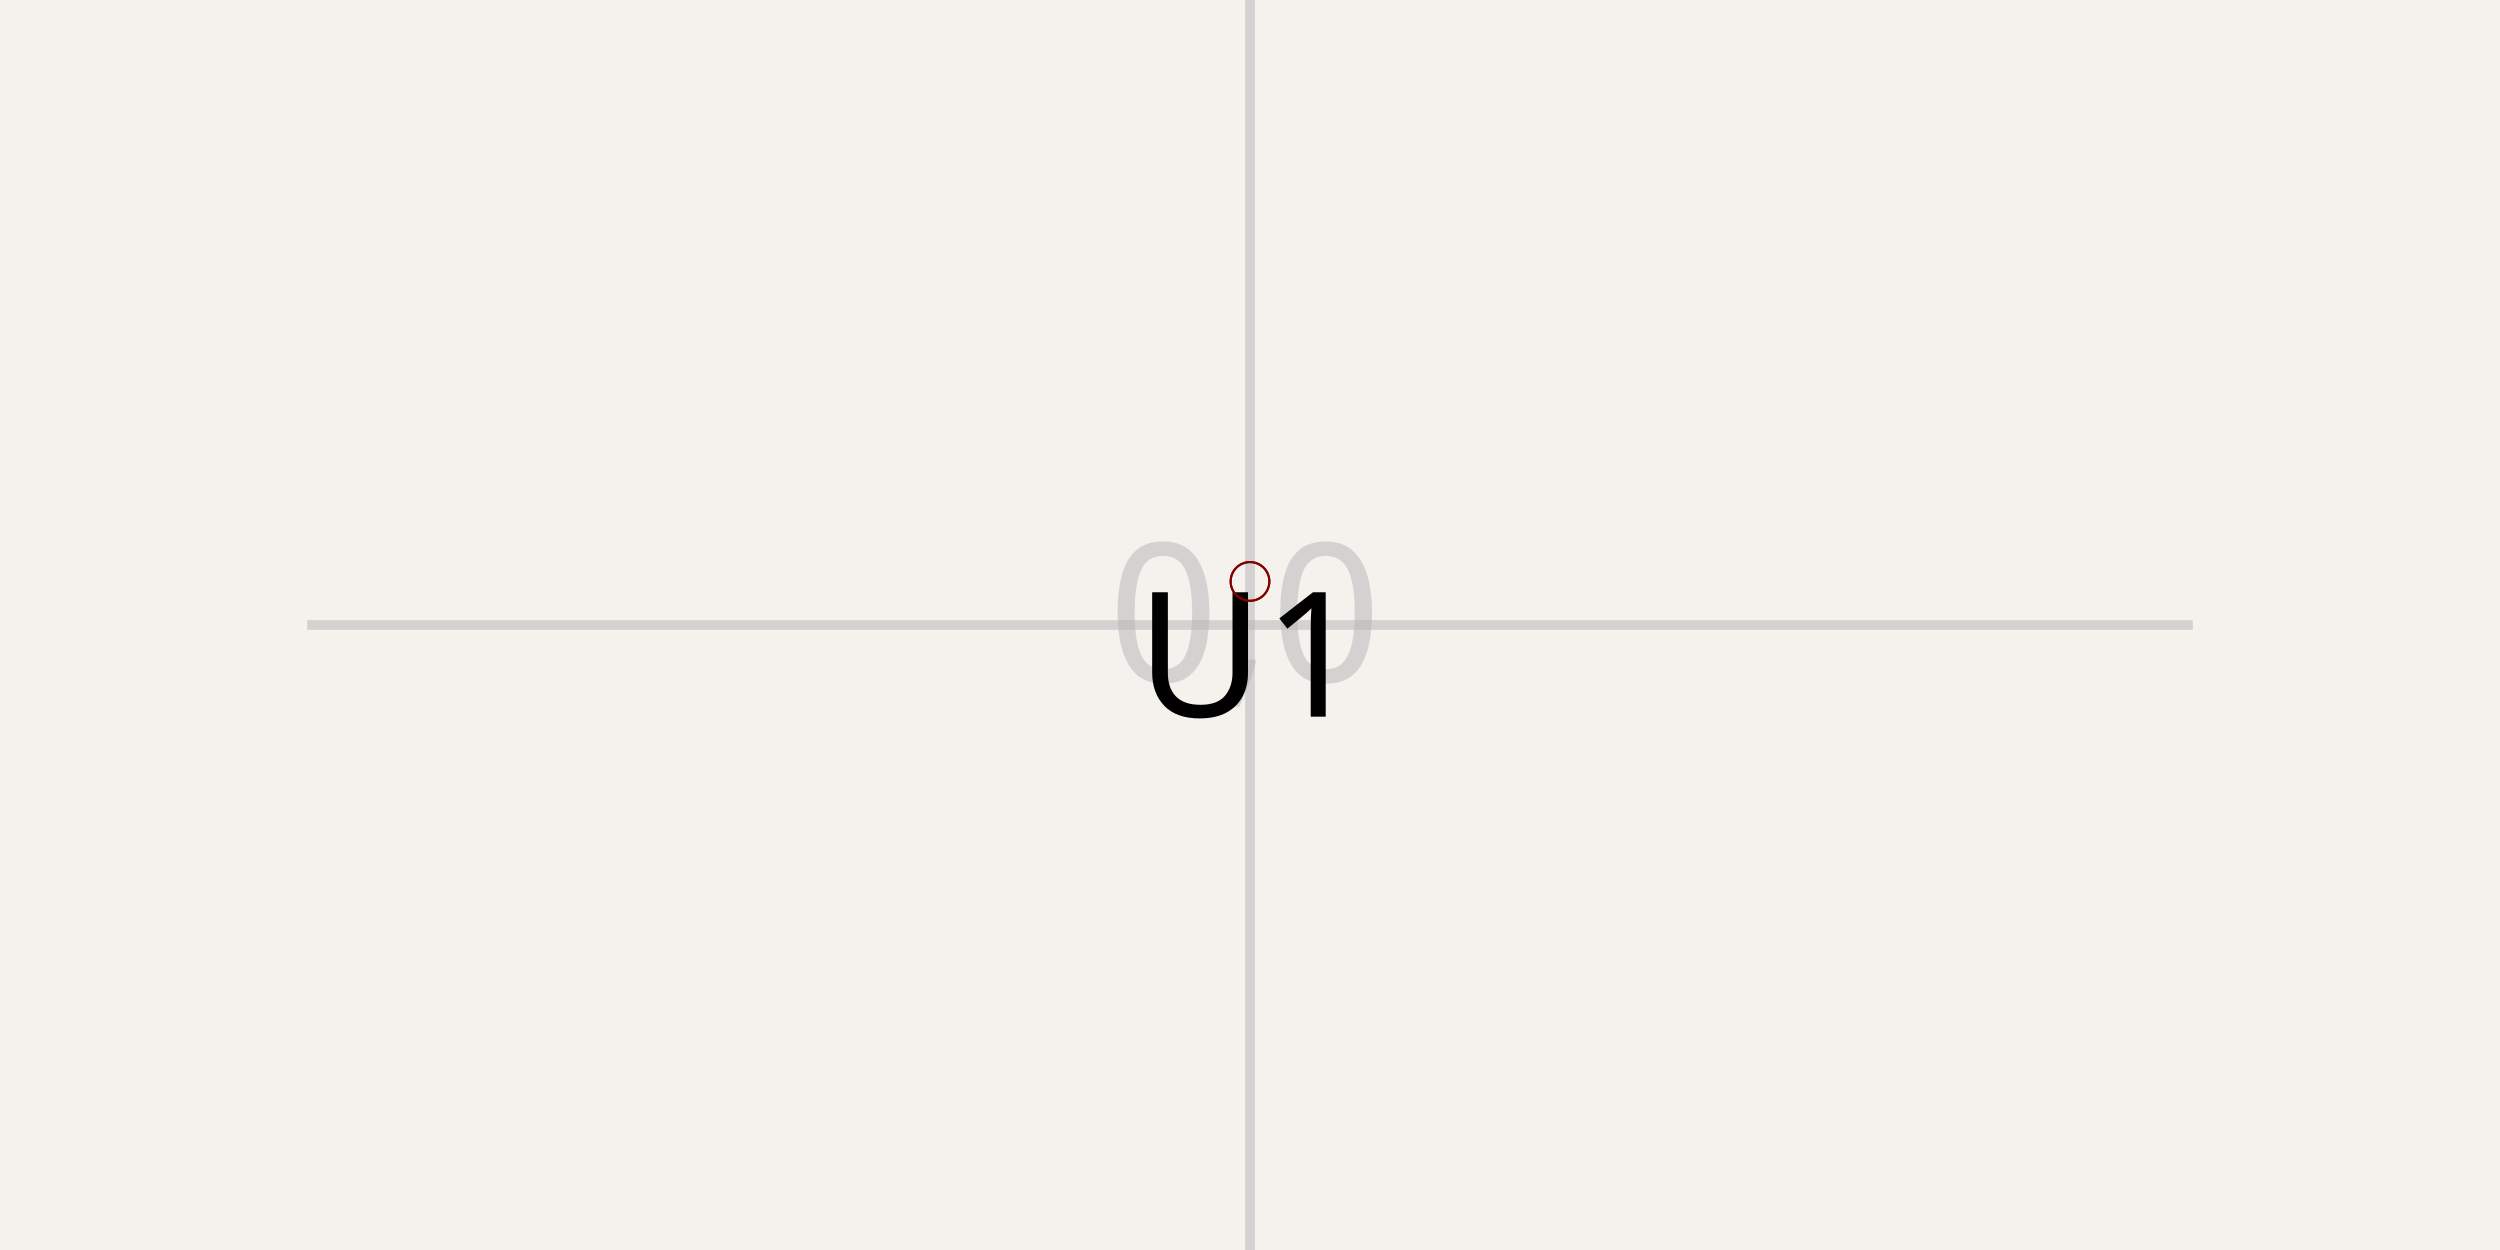
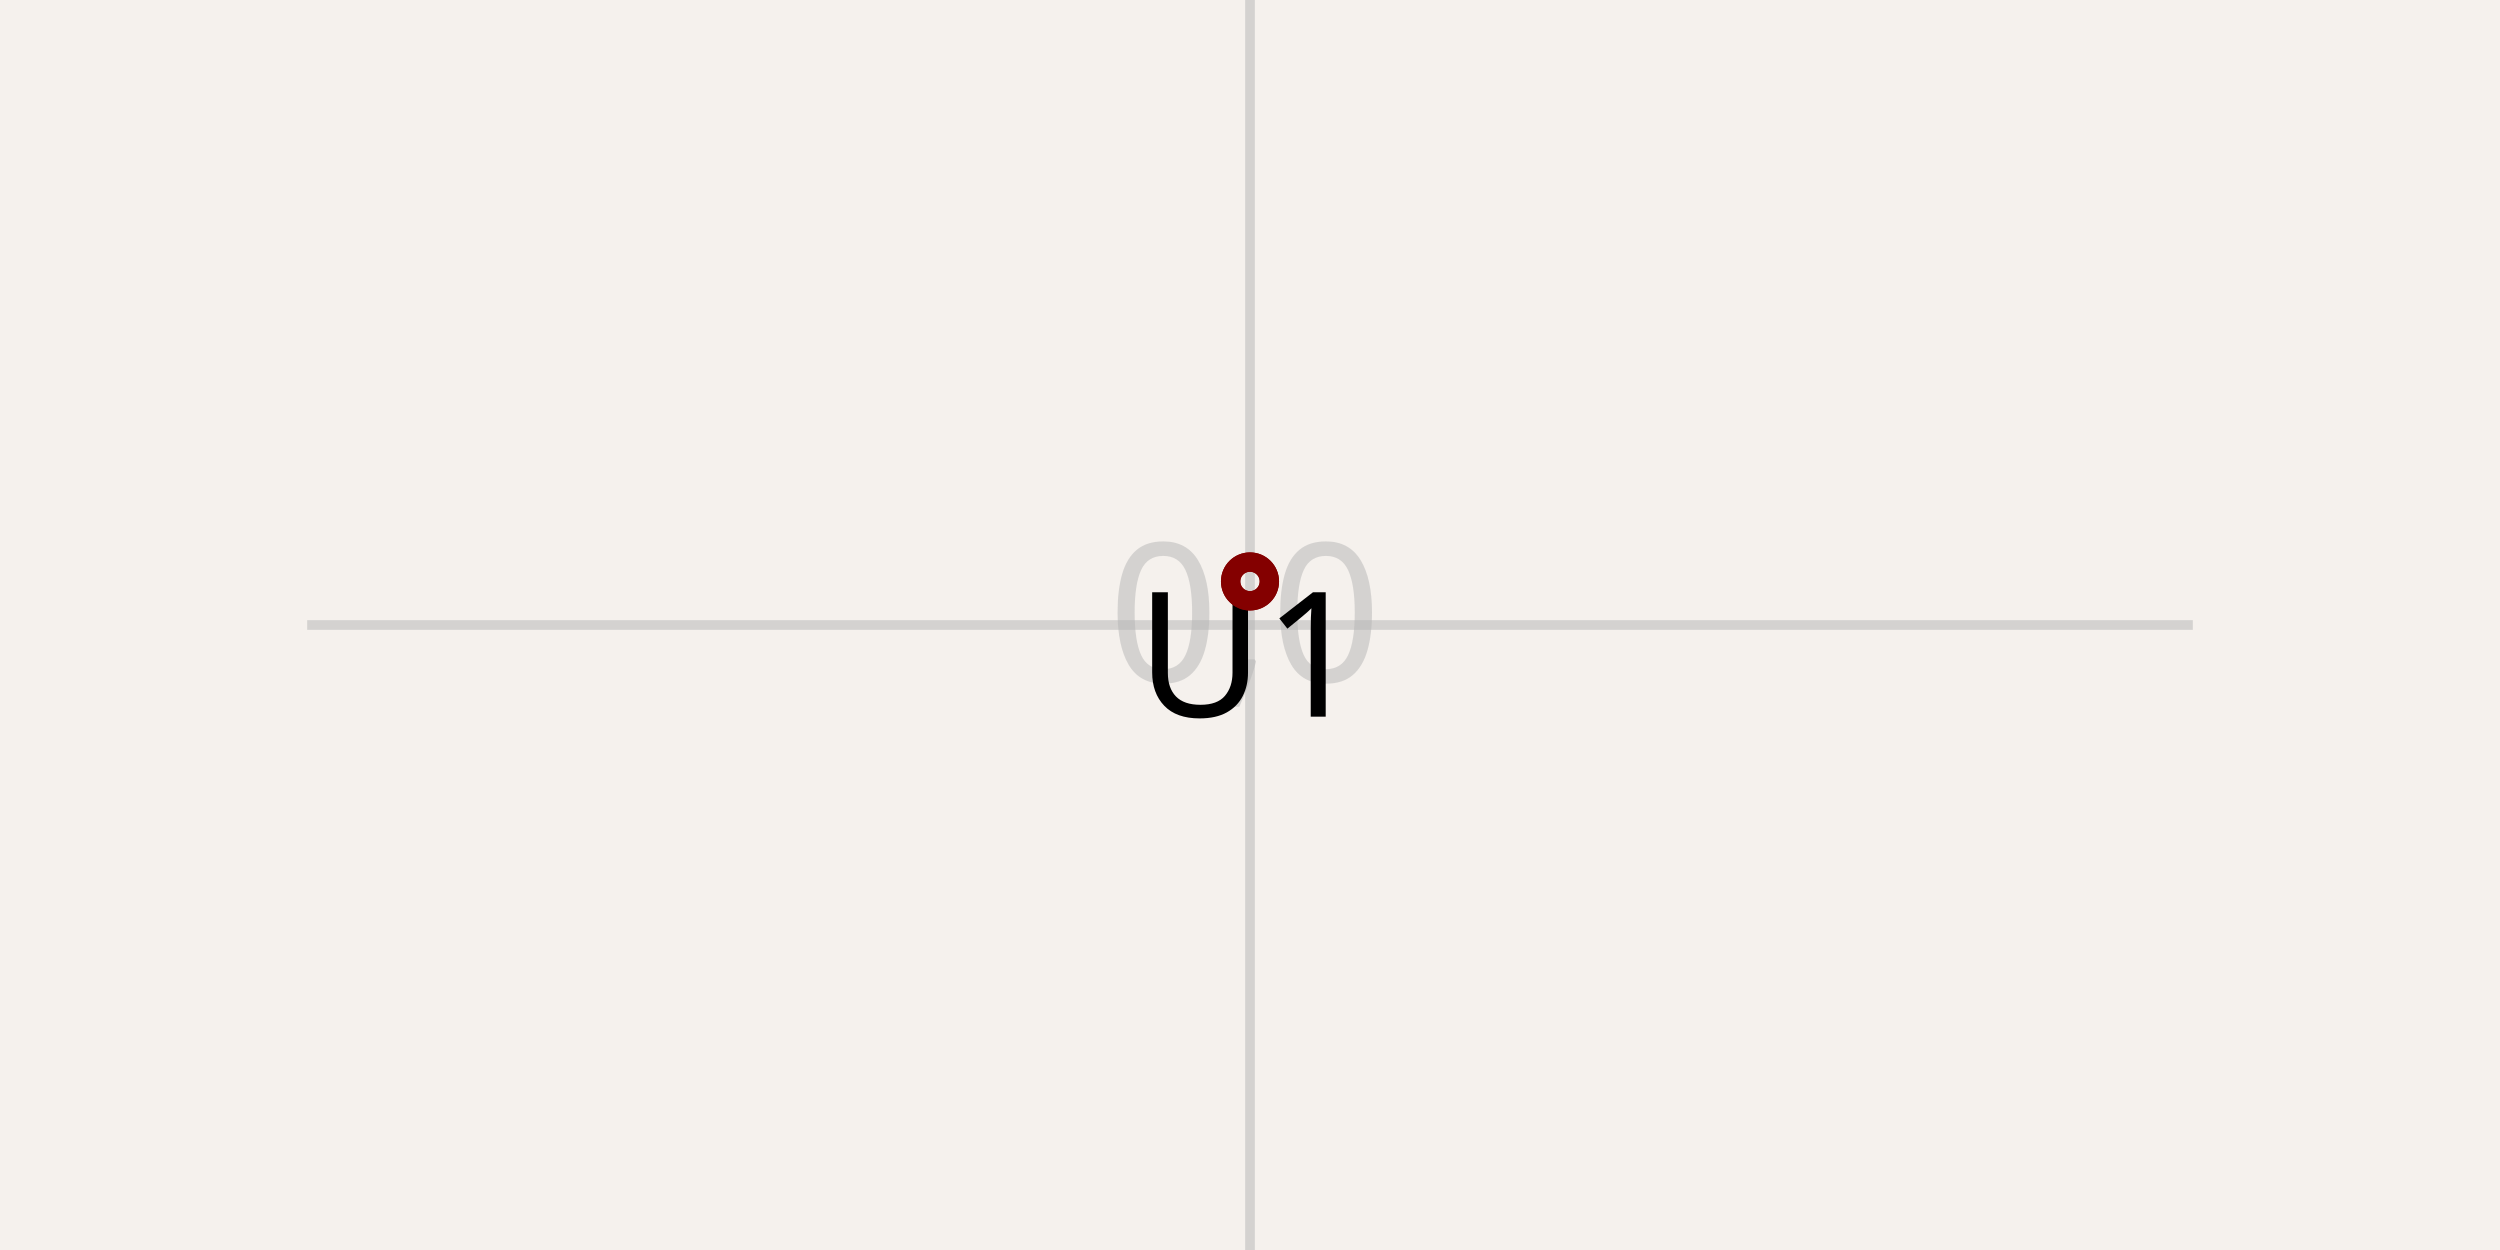
<svg xmlns="http://www.w3.org/2000/svg" width="1200" height="600" style="background-color: rgb(245, 241, 237)">
  <style>
              .boundary { fill: rgb(245, 241, 237); }
              .schematic-boundary { fill: none; stroke: #fff; }
              .component { fill: none; stroke: rgb(132, 0, 0); }
              .chip { fill: rgb(255, 255, 194); stroke: rgb(132, 0, 0); }
              .component-pin { fill: none; stroke: rgb(132, 0, 0); }
              .trace { stroke: rgb(0, 150, 0); }
              .text { font-family: sans-serif; fill: rgb(0, 150, 0); }
              .pin-number { fill: rgb(169, 0, 0); }
              .port-label { fill: rgb(0, 100, 100); }
              .component-name { fill: rgb(0, 100, 100); }
            </style>
  <rect class="boundary" x="0" y="0" width="1200" height="600" />
  <g class="grid">
    <line x1="600" y1="600" x2="600" y2="4.831690603168681e-12" stroke="rgb(181, 181, 181)" stroke-width="4.647" stroke-opacity="0.5" />
    <line x1="147.448" y1="300" x2="1052.552" y2="300" stroke="rgb(181, 181, 181)" stroke-width="4.647" stroke-opacity="0.5" />
    <text x="597.5" y="295" fill="rgb(181, 181, 181)" font-size="92.93" fill-opacity="0.5" text-anchor="middle" dominant-baseline="middle" font-family="sans-serif">0,0</text>
  </g>
  <path d="M 600 279.091 L 600 279.091" stroke="rgb(132, 0, 0)" fill="none" stroke-width="9.293px" />
  <path d="M 600 279.091 L 600 279.091" stroke="rgb(132, 0, 0)" fill="none" stroke-width="9.293px" />
  <path d="M 600 279.091 L 600 279.091" stroke="rgb(132, 0, 0)" fill="none" stroke-width="9.293px" />
  <path d="M 600 279.091 L 600 279.091" stroke="rgb(132, 0, 0)" fill="none" stroke-width="9.293px" />
  <text x="600" y="279.091" dominant-baseline="hanging" text-anchor="middle" font-family="sans-serif" font-size="83.637px">U1</text>
  <text x="600" y="279.091" dominant-baseline="auto" text-anchor="middle" font-family="sans-serif" font-size="83.637px" />
-   <circle cx="600" cy="279.091" r="9.293px" fill="none" stroke="rgb(132, 0, 0)" />
-   <circle cx="600" cy="279.091" r="9.293px" fill="none" stroke="rgb(132, 0, 0)" />
+   <circle cx="600" cy="279.091" r="9.293px" stroke-width="9.293px" fill="none" stroke="rgb(132, 0, 0)" />
+   <circle cx="600" cy="279.091" r="9.293px" stroke-width="9.293px" fill="none" stroke="rgb(132, 0, 0)" />
</svg>
